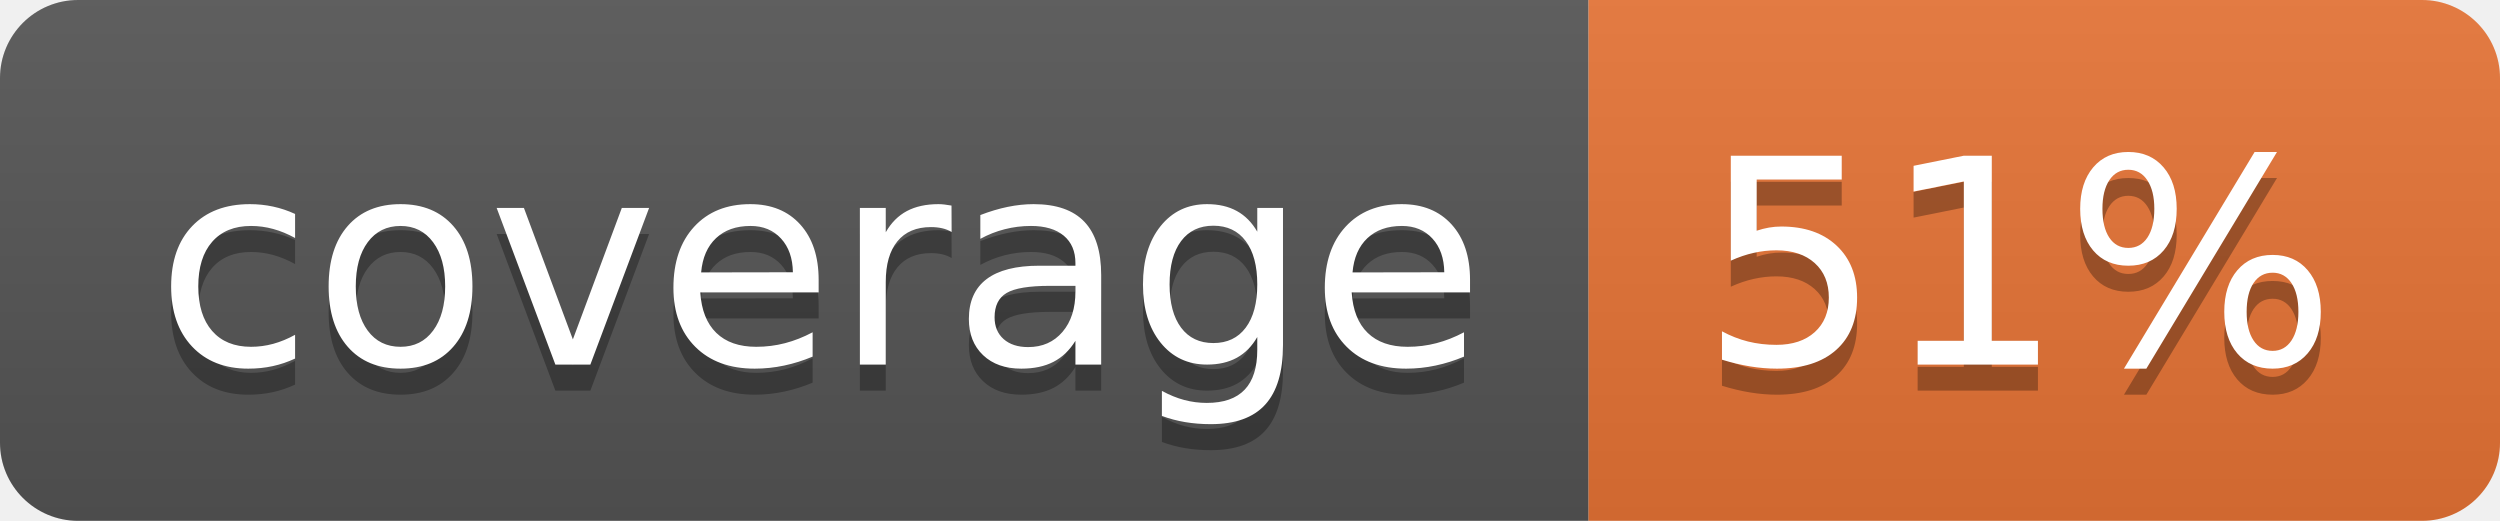
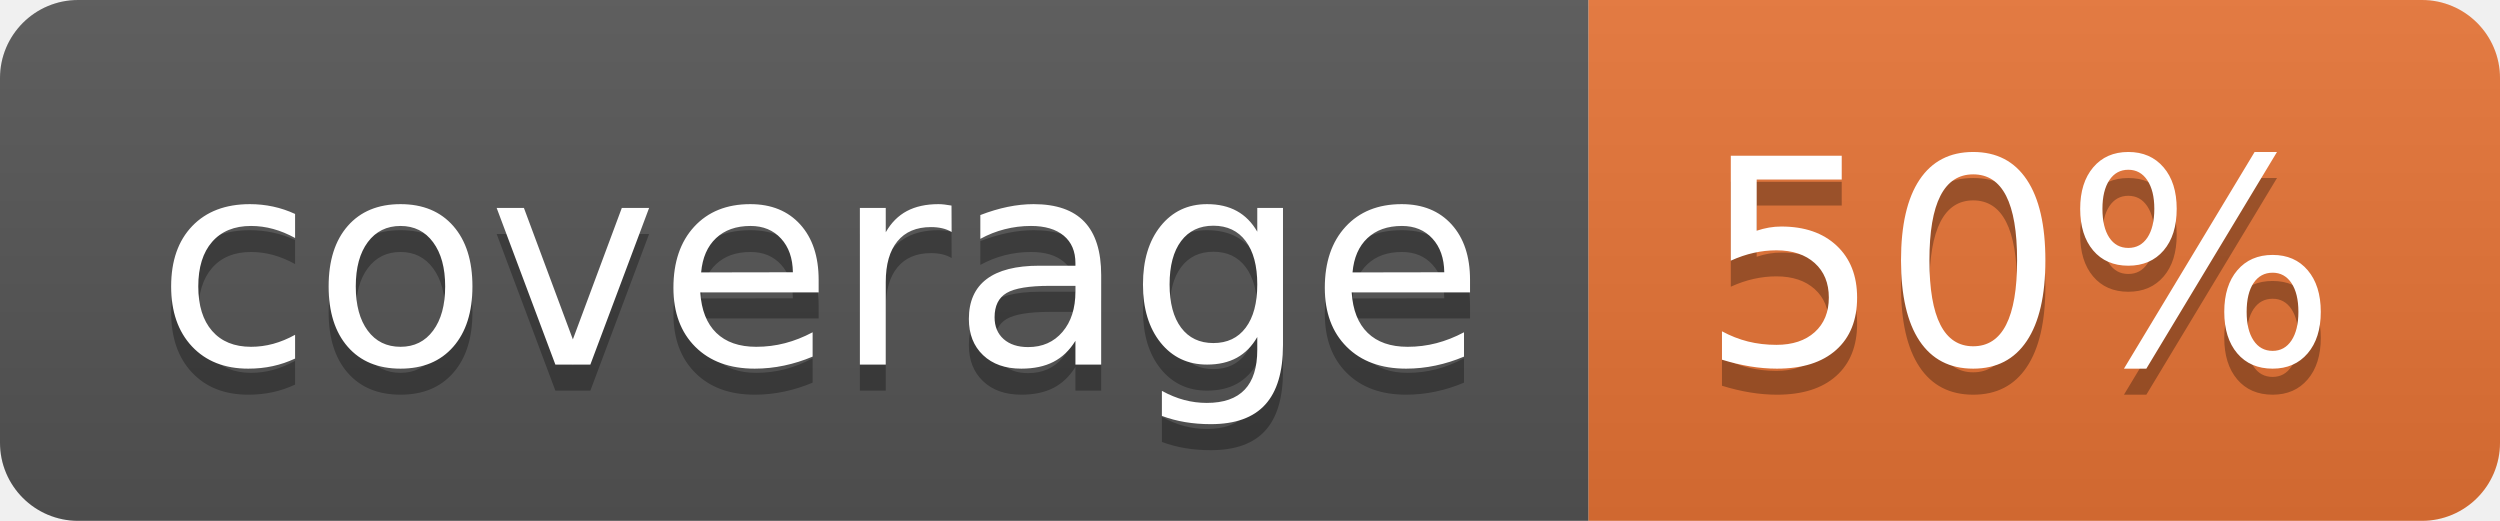
<svg xmlns="http://www.w3.org/2000/svg" width="96" height="20">
  <linearGradient id="b" x2="0" y2="100%">
    <stop offset="0" stop-color="#bbb" stop-opacity=".1" />
    <stop offset="1" stop-opacity=".1" />
  </linearGradient>
  <clipPath id="a">
    <rect width="96" height="20" rx="3" fill="#fff" />
  </clipPath>
  <g clip-path="url(#a)">
    <path fill="#555" d="M0 0h61v20H0z" />
    <path fill="#E87435" d="M61 0h35v20H61z" />
    <path fill="url(#b)" d="M0 0h96v20H0z" />
  </g>
  <g fill="#fff" text-anchor="middle" font-family="DejaVu Sans,Verdana,Geneva,sans-serif" font-size="110">
    <text x="315" y="150" fill="#010101" fill-opacity=".3" transform="scale(.1)" textLength="510">coverage</text>
    <text x="315" y="140" transform="scale(.1)" textLength="510">coverage</text>
-     <text x="775" y="150" fill="#010101" fill-opacity=".3" transform="scale(.1)" textLength="250">51%</text>
-     <text x="775" y="140" transform="scale(.1)" textLength="250">51%</text>
+     <text x="775" y="150" fill="#010101" fill-opacity=".3" transform="scale(.1)" textLength="250">50%</text>
+     <text x="775" y="140" transform="scale(.1)" textLength="250">50%</text>
  </g>
</svg>
